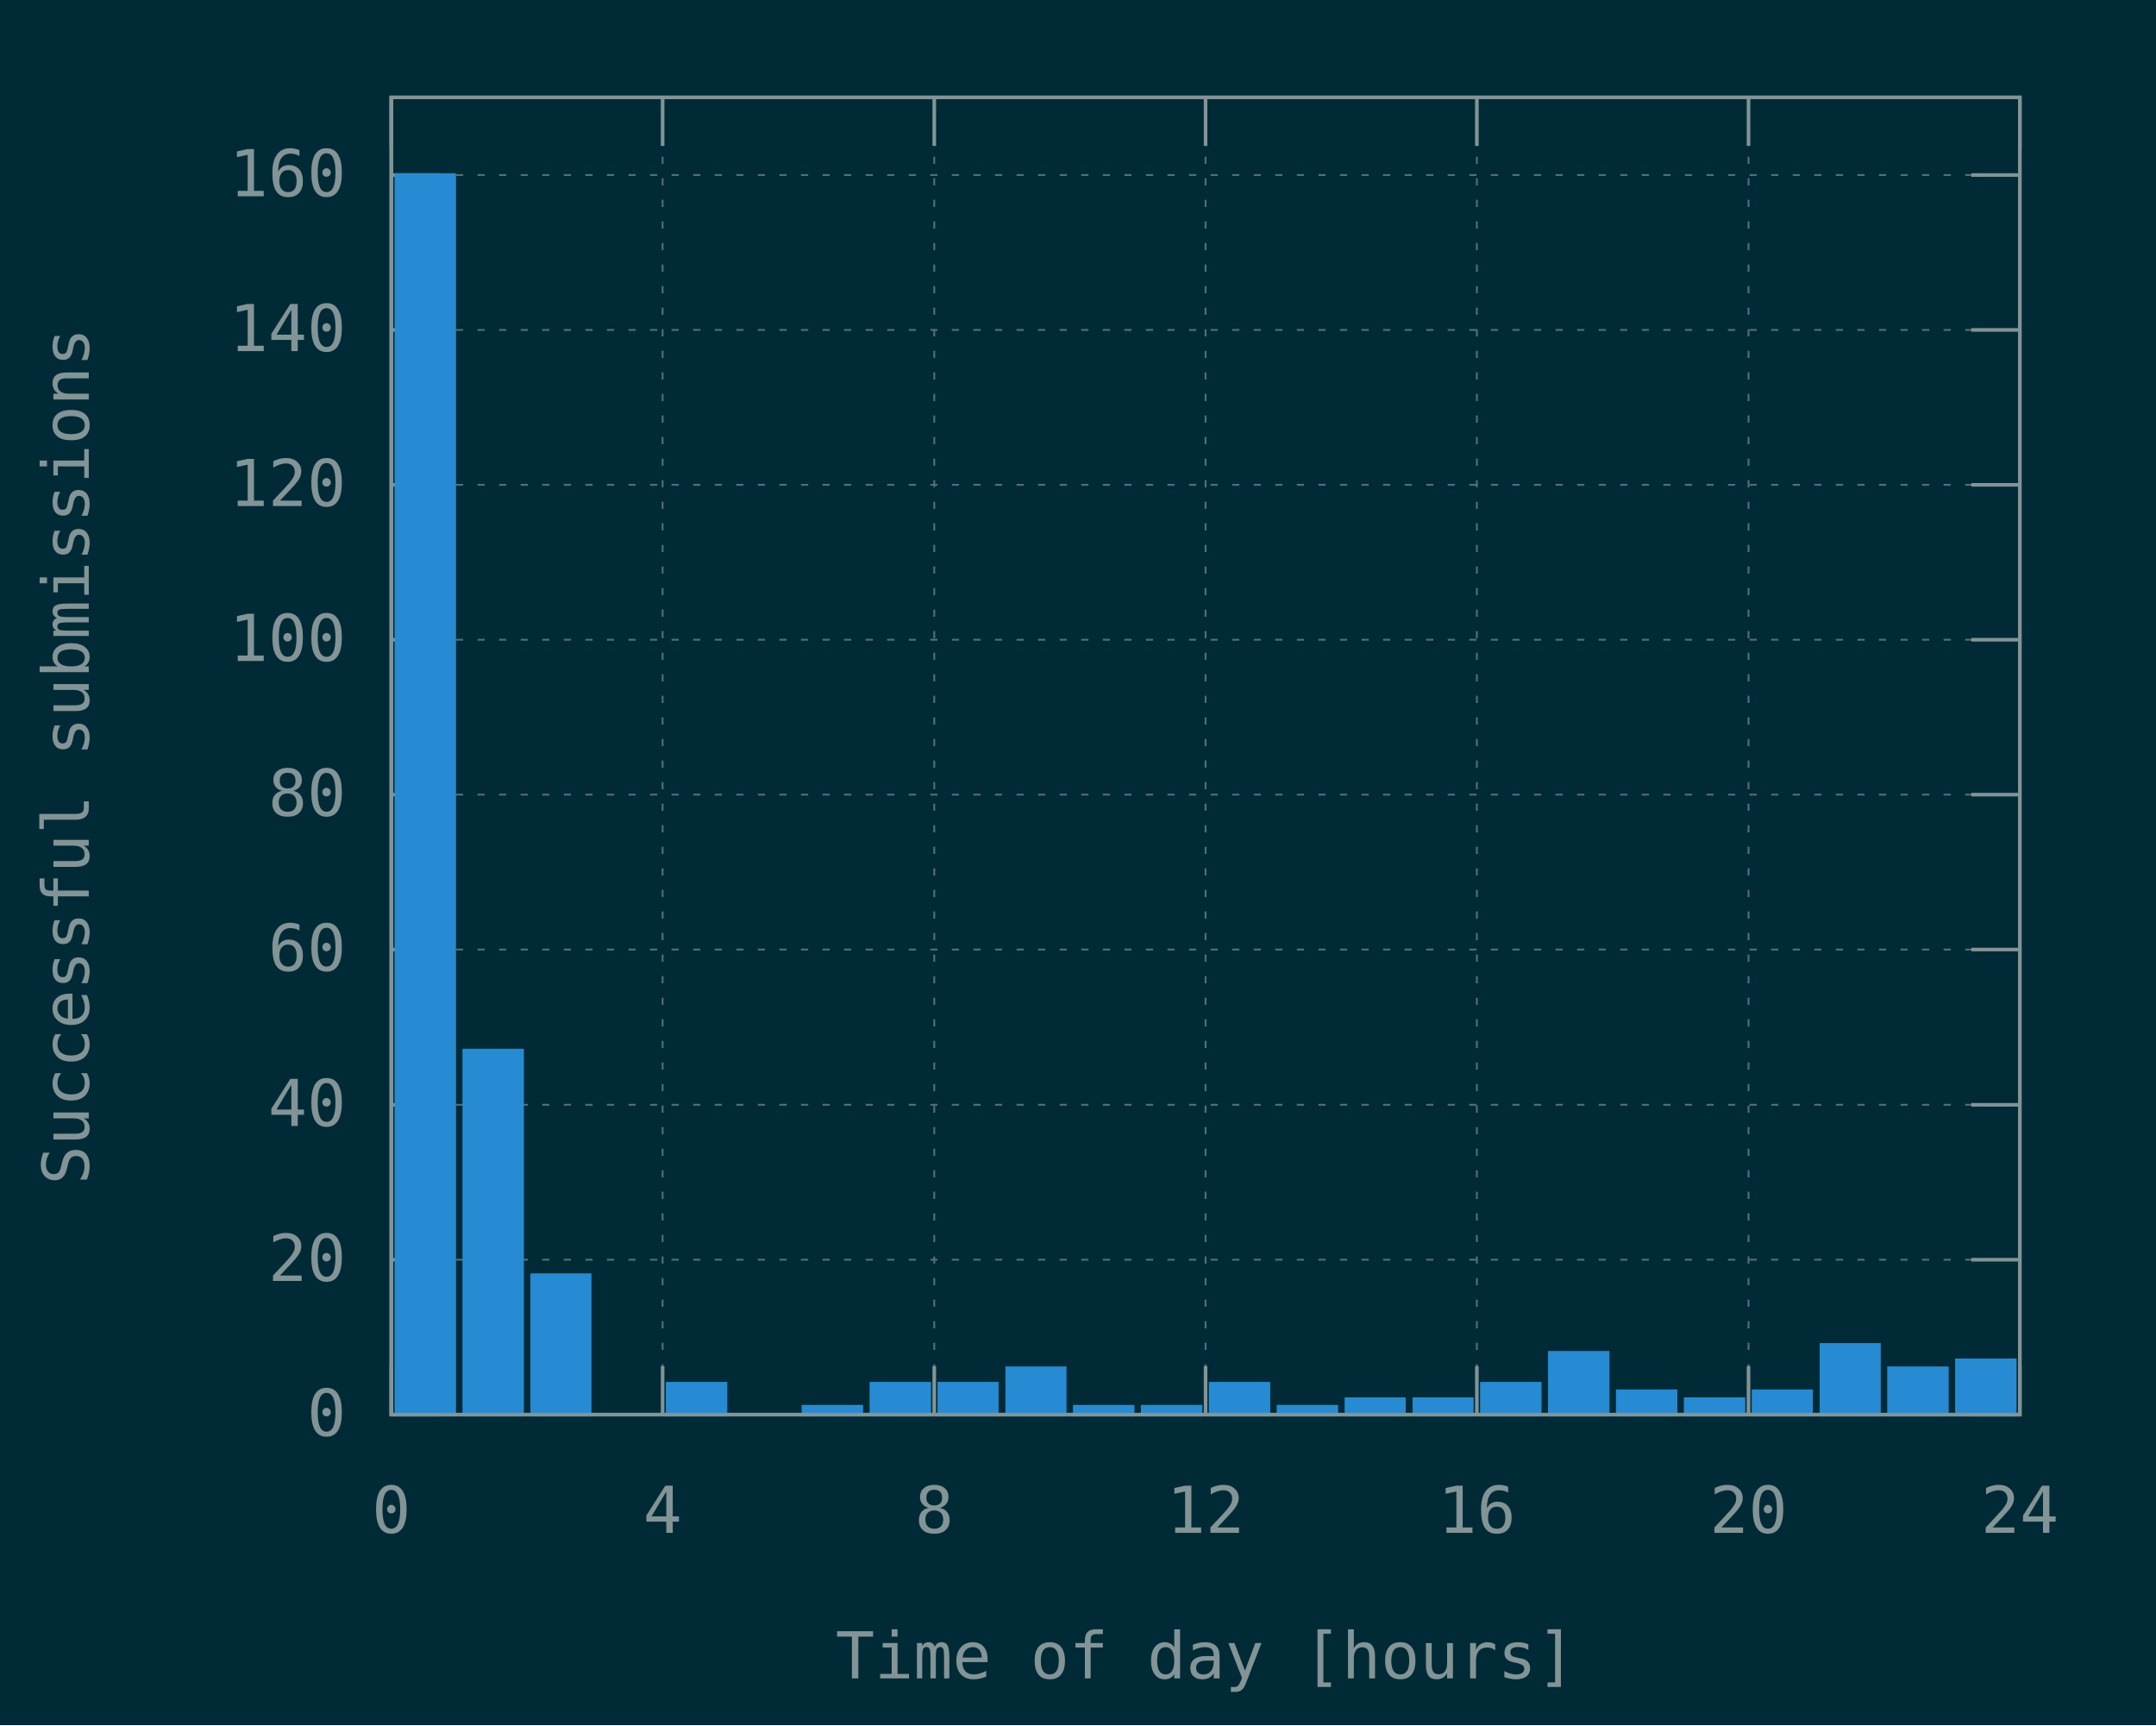
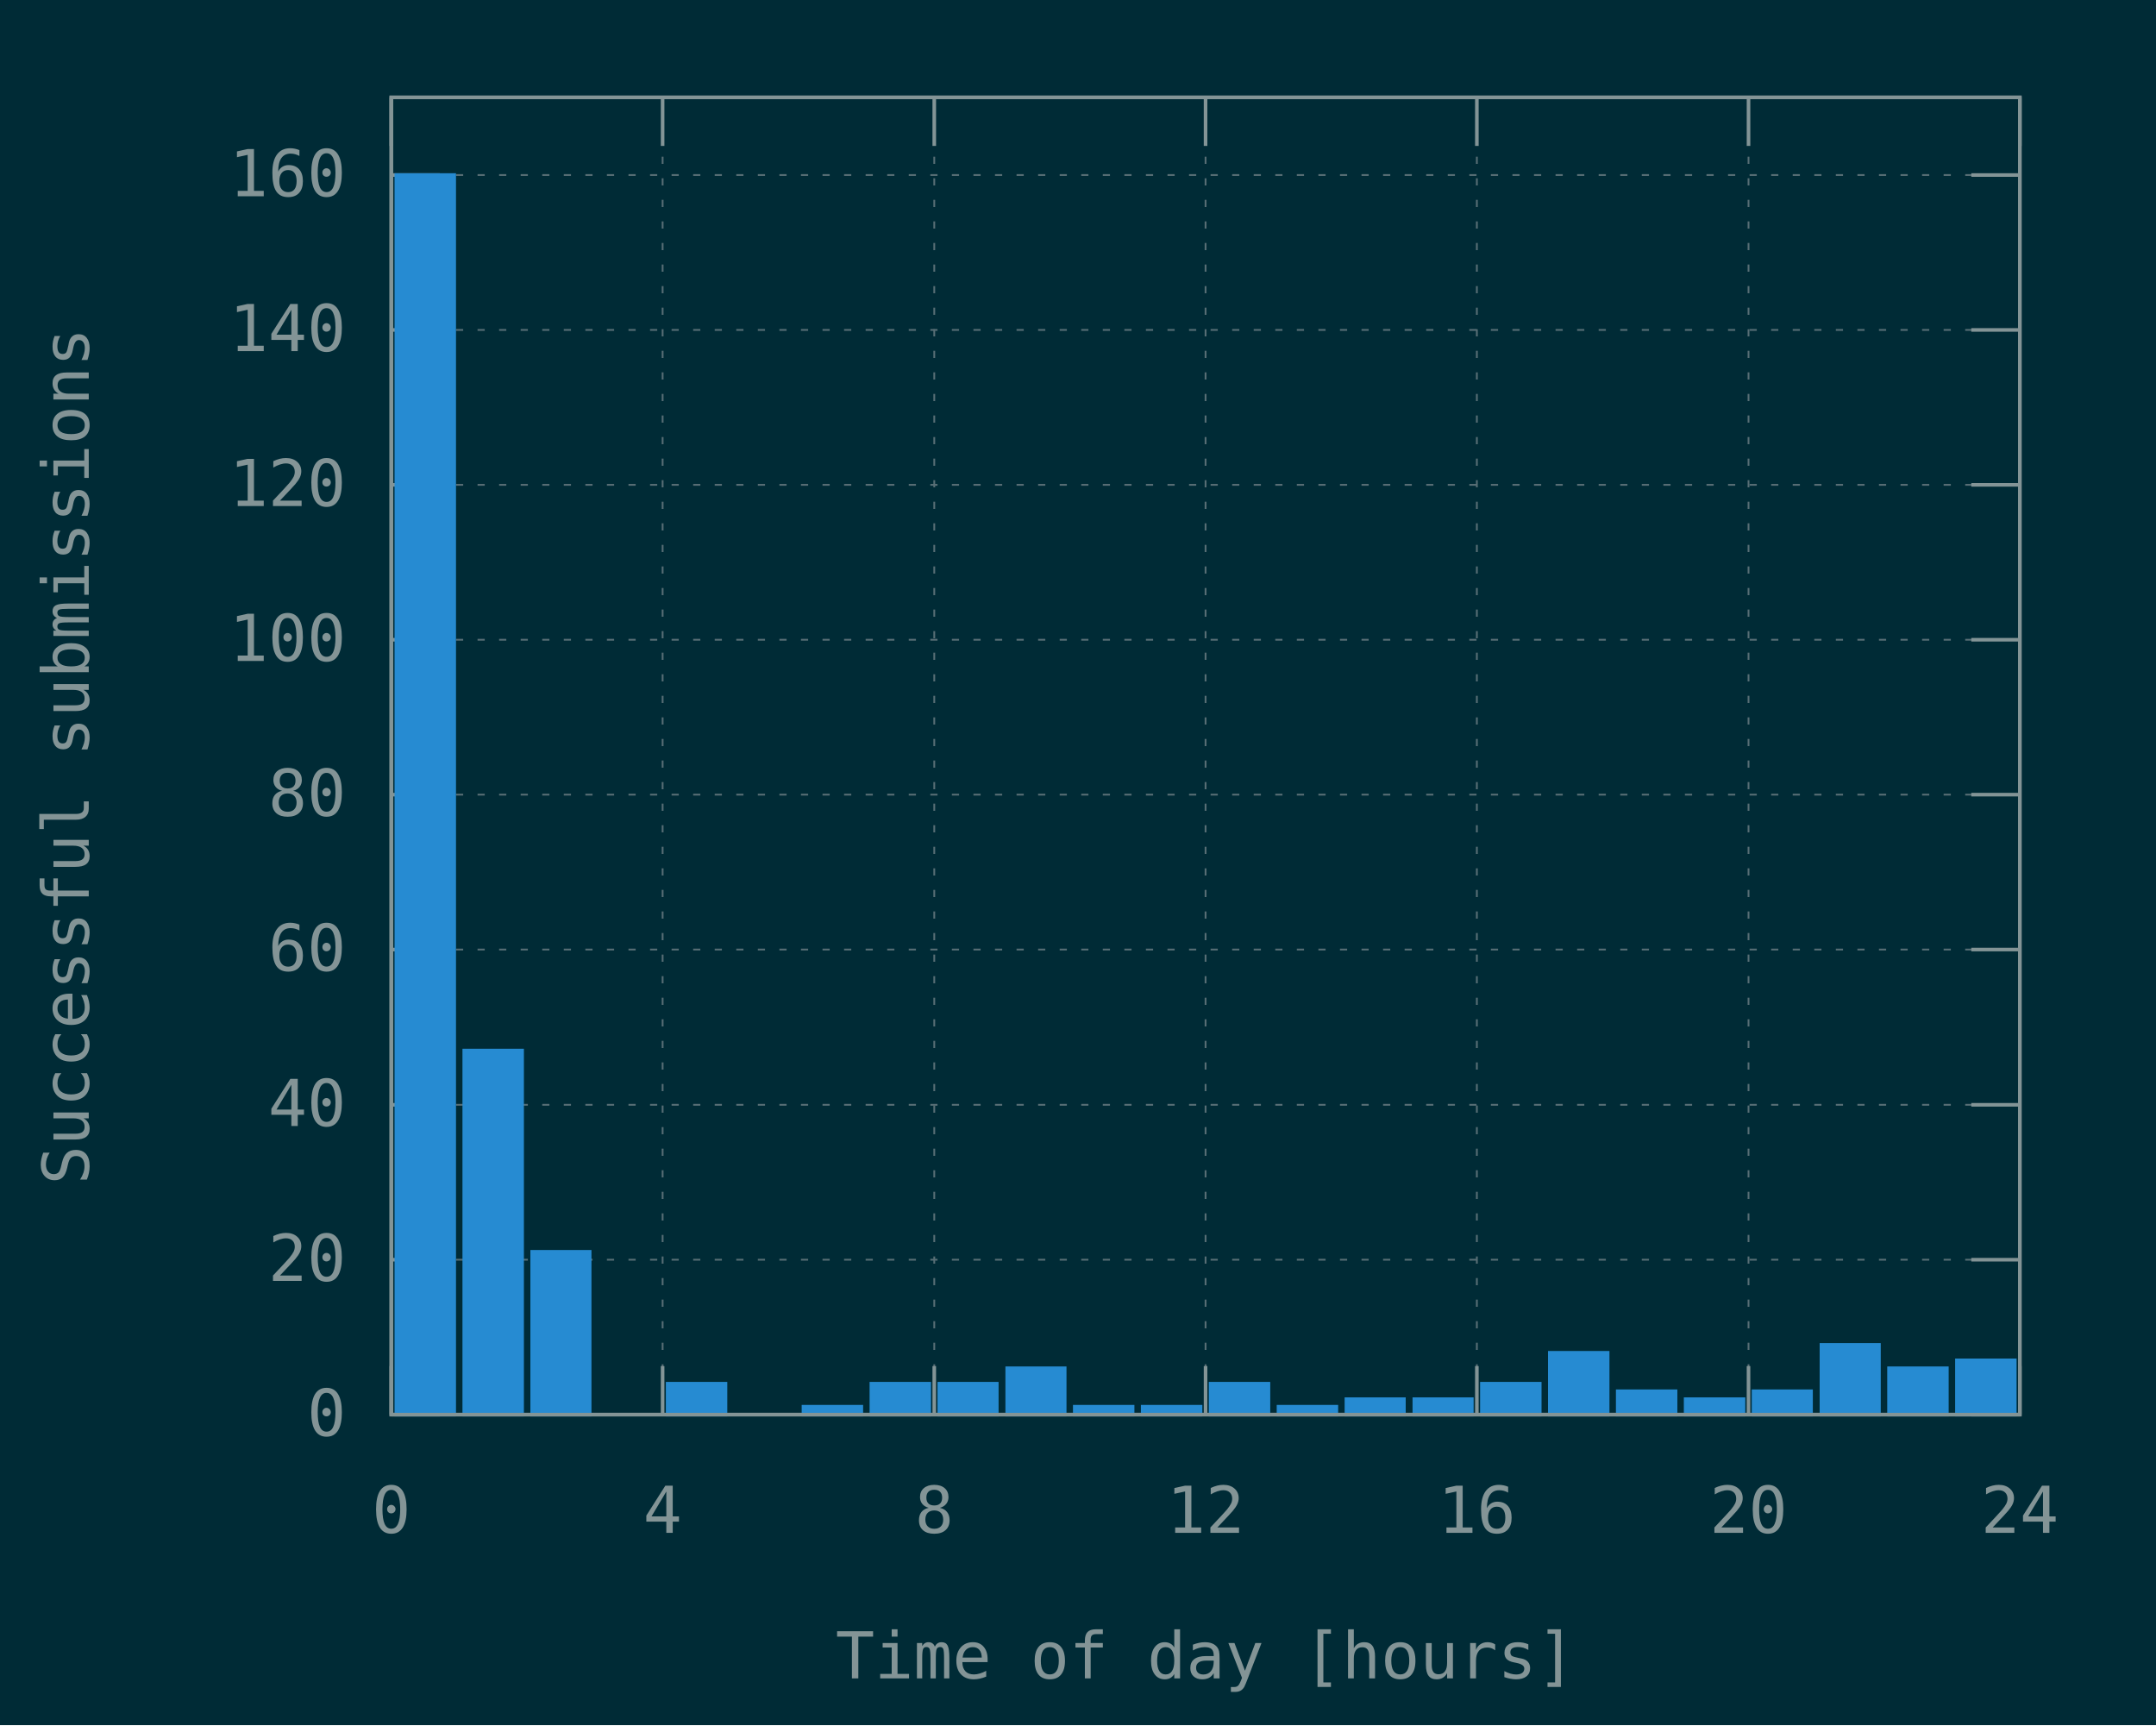
<svg xmlns="http://www.w3.org/2000/svg" xmlns:xlink="http://www.w3.org/1999/xlink" width="600" height="480" viewBox="0 0 600 480">
  <g id="gnuplot_canvas">
    <rect x="0" y="0" width="600" height="480" fill="#002b36" />
    <defs>
      <circle id="gpDot" r="0.5" stroke-width="0.5" />
      <path id="gpPt0" stroke-width="0.148" stroke="currentColor" d="M-1,0 h2 M0,-1 v2" />
      <path id="gpPt1" stroke-width="0.148" stroke="currentColor" d="M-1,-1 L1,1 M1,-1 L-1,1" />
      <path id="gpPt2" stroke-width="0.148" stroke="currentColor" d="M-1,0 L1,0 M0,-1 L0,1 M-1,-1 L1,1 M-1,1 L1,-1" />
      <rect id="gpPt3" stroke-width="0.148" stroke="currentColor" x="-1" y="-1" width="2" height="2" />
      <rect id="gpPt4" stroke-width="0.148" stroke="currentColor" fill="currentColor" x="-1" y="-1" width="2" height="2" />
      <circle id="gpPt5" stroke-width="0.148" stroke="currentColor" cx="0" cy="0" r="1" />
      <use xlink:href="#gpPt5" id="gpPt6" fill="currentColor" stroke="none" />
      <path id="gpPt7" stroke-width="0.148" stroke="currentColor" d="M0,-1.33 L-1.33,0.67 L1.33,0.67 z" />
      <use xlink:href="#gpPt7" id="gpPt8" fill="currentColor" stroke="none" />
      <use xlink:href="#gpPt7" id="gpPt9" stroke="currentColor" transform="rotate(180)" />
      <use xlink:href="#gpPt9" id="gpPt10" fill="currentColor" stroke="none" />
      <use xlink:href="#gpPt3" id="gpPt11" stroke="currentColor" transform="rotate(45)" />
      <use xlink:href="#gpPt11" id="gpPt12" fill="currentColor" stroke="none" />
      <path id="gpPt13" stroke-width="0.148" stroke="currentColor" d="M0,1.330 L1.265,0.411 L0.782,-1.067 L-0.782,-1.076 L-1.265,0.411 z" />
      <use xlink:href="#gpPt13" id="gpPt14" fill="currentColor" stroke="none" />
      <filter id="textbox" filterUnits="objectBoundingBox" x="0" y="0" height="1" width="1">
        <feFlood flood-color="#002B36" flood-opacity="1" result="bgnd" />
        <feComposite in="SourceGraphic" in2="bgnd" operator="atop" />
      </filter>
      <filter id="greybox" filterUnits="objectBoundingBox" x="0" y="0" height="1" width="1">
        <feFlood flood-color="lightgrey" flood-opacity="1" result="grey" />
        <feComposite in="SourceGraphic" in2="grey" operator="atop" />
      </filter>
    </defs>
    <g fill="none" color="#002B36" stroke="currentColor" stroke-width="1.00" stroke-linecap="butt" stroke-linejoin="miter">
</g>
    <g fill="none" color="black" stroke="currentColor" stroke-width="1.00" stroke-linecap="butt" stroke-linejoin="miter">
</g>
    <g fill="none" color="black" stroke="rgb(131, 148, 150)" stroke-width="0.50" stroke-linecap="butt" stroke-linejoin="miter">
</g>
    <g fill="none" color="gray" stroke="currentColor" stroke-width="0.50" stroke-linecap="butt" stroke-linejoin="miter">
      <path stroke="rgb( 88, 110, 117)" stroke-dasharray="2,4" class="gridline" d="M108.9,393.6 L562.1,393.6  " />
    </g>
    <g fill="none" color="gray" stroke="rgb( 88, 110, 117)" stroke-width="1.00" stroke-linecap="butt" stroke-linejoin="miter">
</g>
    <g fill="none" color="black" stroke="currentColor" stroke-width="1.00" stroke-linecap="butt" stroke-linejoin="miter">
      <path stroke="rgb(131, 148, 150)" d="M108.9,393.6 L122.4,393.6 M562.1,393.6 L548.6,393.6  " />
      <g transform="translate(96.3,399.5)" stroke="none" fill="rgb(131,148,150)" font-family="Inconsolata" font-size="18.00" text-anchor="end">
        <text>
          <tspan font-family="Inconsolata"> 0</tspan>
        </text>
      </g>
    </g>
    <g fill="none" color="black" stroke="currentColor" stroke-width="1.00" stroke-linecap="butt" stroke-linejoin="miter">
</g>
    <g fill="none" color="black" stroke="rgb(131, 148, 150)" stroke-width="0.50" stroke-linecap="butt" stroke-linejoin="miter">
</g>
    <g fill="none" color="gray" stroke="currentColor" stroke-width="0.50" stroke-linecap="butt" stroke-linejoin="miter">
      <path stroke="rgb( 88, 110, 117)" stroke-dasharray="2,4" class="gridline" d="M108.9,350.5 L562.1,350.5  " />
    </g>
    <g fill="none" color="gray" stroke="rgb( 88, 110, 117)" stroke-width="1.00" stroke-linecap="butt" stroke-linejoin="miter">
</g>
    <g fill="none" color="black" stroke="currentColor" stroke-width="1.00" stroke-linecap="butt" stroke-linejoin="miter">
      <path stroke="rgb(131, 148, 150)" d="M108.9,350.5 L122.4,350.5 M562.1,350.5 L548.6,350.5  " />
      <g transform="translate(96.3,356.4)" stroke="none" fill="rgb(131,148,150)" font-family="Inconsolata" font-size="18.00" text-anchor="end">
        <text>
          <tspan font-family="Inconsolata"> 20</tspan>
        </text>
      </g>
    </g>
    <g fill="none" color="black" stroke="currentColor" stroke-width="1.00" stroke-linecap="butt" stroke-linejoin="miter">
</g>
    <g fill="none" color="black" stroke="rgb(131, 148, 150)" stroke-width="0.50" stroke-linecap="butt" stroke-linejoin="miter">
</g>
    <g fill="none" color="gray" stroke="currentColor" stroke-width="0.50" stroke-linecap="butt" stroke-linejoin="miter">
      <path stroke="rgb( 88, 110, 117)" stroke-dasharray="2,4" class="gridline" d="M108.9,307.4 L562.1,307.4  " />
    </g>
    <g fill="none" color="gray" stroke="rgb( 88, 110, 117)" stroke-width="1.00" stroke-linecap="butt" stroke-linejoin="miter">
</g>
    <g fill="none" color="black" stroke="currentColor" stroke-width="1.00" stroke-linecap="butt" stroke-linejoin="miter">
      <path stroke="rgb(131, 148, 150)" d="M108.9,307.4 L122.4,307.4 M562.1,307.4 L548.6,307.4  " />
      <g transform="translate(96.3,313.3)" stroke="none" fill="rgb(131,148,150)" font-family="Inconsolata" font-size="18.00" text-anchor="end">
        <text>
          <tspan font-family="Inconsolata"> 40</tspan>
        </text>
      </g>
    </g>
    <g fill="none" color="black" stroke="currentColor" stroke-width="1.00" stroke-linecap="butt" stroke-linejoin="miter">
</g>
    <g fill="none" color="black" stroke="rgb(131, 148, 150)" stroke-width="0.50" stroke-linecap="butt" stroke-linejoin="miter">
</g>
    <g fill="none" color="gray" stroke="currentColor" stroke-width="0.50" stroke-linecap="butt" stroke-linejoin="miter">
      <path stroke="rgb( 88, 110, 117)" stroke-dasharray="2,4" class="gridline" d="M108.9,264.2 L562.1,264.2  " />
    </g>
    <g fill="none" color="gray" stroke="rgb( 88, 110, 117)" stroke-width="1.00" stroke-linecap="butt" stroke-linejoin="miter">
</g>
    <g fill="none" color="black" stroke="currentColor" stroke-width="1.00" stroke-linecap="butt" stroke-linejoin="miter">
      <path stroke="rgb(131, 148, 150)" d="M108.9,264.2 L122.4,264.2 M562.1,264.2 L548.6,264.2  " />
      <g transform="translate(96.3,270.1)" stroke="none" fill="rgb(131,148,150)" font-family="Inconsolata" font-size="18.00" text-anchor="end">
        <text>
          <tspan font-family="Inconsolata"> 60</tspan>
        </text>
      </g>
    </g>
    <g fill="none" color="black" stroke="currentColor" stroke-width="1.00" stroke-linecap="butt" stroke-linejoin="miter">
</g>
    <g fill="none" color="black" stroke="rgb(131, 148, 150)" stroke-width="0.50" stroke-linecap="butt" stroke-linejoin="miter">
</g>
    <g fill="none" color="gray" stroke="currentColor" stroke-width="0.50" stroke-linecap="butt" stroke-linejoin="miter">
      <path stroke="rgb( 88, 110, 117)" stroke-dasharray="2,4" class="gridline" d="M108.9,221.1 L562.1,221.1  " />
    </g>
    <g fill="none" color="gray" stroke="rgb( 88, 110, 117)" stroke-width="1.00" stroke-linecap="butt" stroke-linejoin="miter">
</g>
    <g fill="none" color="black" stroke="currentColor" stroke-width="1.00" stroke-linecap="butt" stroke-linejoin="miter">
      <path stroke="rgb(131, 148, 150)" d="M108.9,221.1 L122.4,221.1 M562.1,221.1 L548.6,221.1  " />
      <g transform="translate(96.3,227.0)" stroke="none" fill="rgb(131,148,150)" font-family="Inconsolata" font-size="18.00" text-anchor="end">
        <text>
          <tspan font-family="Inconsolata"> 80</tspan>
        </text>
      </g>
    </g>
    <g fill="none" color="black" stroke="currentColor" stroke-width="1.00" stroke-linecap="butt" stroke-linejoin="miter">
</g>
    <g fill="none" color="black" stroke="rgb(131, 148, 150)" stroke-width="0.50" stroke-linecap="butt" stroke-linejoin="miter">
</g>
    <g fill="none" color="gray" stroke="currentColor" stroke-width="0.50" stroke-linecap="butt" stroke-linejoin="miter">
      <path stroke="rgb( 88, 110, 117)" stroke-dasharray="2,4" class="gridline" d="M108.9,178.0 L562.1,178.0  " />
    </g>
    <g fill="none" color="gray" stroke="rgb( 88, 110, 117)" stroke-width="1.00" stroke-linecap="butt" stroke-linejoin="miter">
</g>
    <g fill="none" color="black" stroke="currentColor" stroke-width="1.00" stroke-linecap="butt" stroke-linejoin="miter">
      <path stroke="rgb(131, 148, 150)" d="M108.9,178.0 L122.4,178.0 M562.1,178.0 L548.6,178.0  " />
      <g transform="translate(96.3,183.9)" stroke="none" fill="rgb(131,148,150)" font-family="Inconsolata" font-size="18.00" text-anchor="end">
        <text>
          <tspan font-family="Inconsolata"> 100</tspan>
        </text>
      </g>
    </g>
    <g fill="none" color="black" stroke="currentColor" stroke-width="1.00" stroke-linecap="butt" stroke-linejoin="miter">
</g>
    <g fill="none" color="black" stroke="rgb(131, 148, 150)" stroke-width="0.50" stroke-linecap="butt" stroke-linejoin="miter">
</g>
    <g fill="none" color="gray" stroke="currentColor" stroke-width="0.50" stroke-linecap="butt" stroke-linejoin="miter">
      <path stroke="rgb( 88, 110, 117)" stroke-dasharray="2,4" class="gridline" d="M108.9,134.9 L562.1,134.9  " />
    </g>
    <g fill="none" color="gray" stroke="rgb( 88, 110, 117)" stroke-width="1.00" stroke-linecap="butt" stroke-linejoin="miter">
</g>
    <g fill="none" color="black" stroke="currentColor" stroke-width="1.00" stroke-linecap="butt" stroke-linejoin="miter">
      <path stroke="rgb(131, 148, 150)" d="M108.9,134.9 L122.4,134.9 M562.1,134.9 L548.6,134.9  " />
      <g transform="translate(96.3,140.8)" stroke="none" fill="rgb(131,148,150)" font-family="Inconsolata" font-size="18.00" text-anchor="end">
        <text>
          <tspan font-family="Inconsolata"> 120</tspan>
        </text>
      </g>
    </g>
    <g fill="none" color="black" stroke="currentColor" stroke-width="1.00" stroke-linecap="butt" stroke-linejoin="miter">
</g>
    <g fill="none" color="black" stroke="rgb(131, 148, 150)" stroke-width="0.50" stroke-linecap="butt" stroke-linejoin="miter">
</g>
    <g fill="none" color="gray" stroke="currentColor" stroke-width="0.50" stroke-linecap="butt" stroke-linejoin="miter">
      <path stroke="rgb( 88, 110, 117)" stroke-dasharray="2,4" class="gridline" d="M108.9,91.8 L562.1,91.8  " />
    </g>
    <g fill="none" color="gray" stroke="rgb( 88, 110, 117)" stroke-width="1.00" stroke-linecap="butt" stroke-linejoin="miter">
</g>
    <g fill="none" color="black" stroke="currentColor" stroke-width="1.00" stroke-linecap="butt" stroke-linejoin="miter">
      <path stroke="rgb(131, 148, 150)" d="M108.9,91.8 L122.4,91.8 M562.1,91.8 L548.6,91.8  " />
      <g transform="translate(96.3,97.7)" stroke="none" fill="rgb(131,148,150)" font-family="Inconsolata" font-size="18.00" text-anchor="end">
        <text>
          <tspan font-family="Inconsolata"> 140</tspan>
        </text>
      </g>
    </g>
    <g fill="none" color="black" stroke="currentColor" stroke-width="1.00" stroke-linecap="butt" stroke-linejoin="miter">
</g>
    <g fill="none" color="black" stroke="rgb(131, 148, 150)" stroke-width="0.50" stroke-linecap="butt" stroke-linejoin="miter">
</g>
    <g fill="none" color="gray" stroke="currentColor" stroke-width="0.50" stroke-linecap="butt" stroke-linejoin="miter">
      <path stroke="rgb( 88, 110, 117)" stroke-dasharray="2,4" class="gridline" d="M108.9,48.7 L562.1,48.7  " />
    </g>
    <g fill="none" color="gray" stroke="rgb( 88, 110, 117)" stroke-width="1.00" stroke-linecap="butt" stroke-linejoin="miter">
</g>
    <g fill="none" color="black" stroke="currentColor" stroke-width="1.00" stroke-linecap="butt" stroke-linejoin="miter">
      <path stroke="rgb(131, 148, 150)" d="M108.9,48.7 L122.4,48.7 M562.1,48.7 L548.6,48.7  " />
      <g transform="translate(96.3,54.6)" stroke="none" fill="rgb(131,148,150)" font-family="Inconsolata" font-size="18.00" text-anchor="end">
        <text>
          <tspan font-family="Inconsolata"> 160</tspan>
        </text>
      </g>
    </g>
    <g fill="none" color="black" stroke="currentColor" stroke-width="1.00" stroke-linecap="butt" stroke-linejoin="miter">
</g>
    <g fill="none" color="black" stroke="rgb(131, 148, 150)" stroke-width="0.50" stroke-linecap="butt" stroke-linejoin="miter">
</g>
    <g fill="none" color="gray" stroke="currentColor" stroke-width="0.50" stroke-linecap="butt" stroke-linejoin="miter">
      <path stroke="rgb( 88, 110, 117)" stroke-dasharray="2,4" class="gridline" d="M108.9,393.6 L108.9,27.1  " />
    </g>
    <g fill="none" color="gray" stroke="rgb( 88, 110, 117)" stroke-width="1.00" stroke-linecap="butt" stroke-linejoin="miter">
</g>
    <g fill="none" color="black" stroke="currentColor" stroke-width="1.00" stroke-linecap="butt" stroke-linejoin="miter">
      <path stroke="rgb(131, 148, 150)" d="M108.9,393.6 L108.9,380.1 M108.9,27.1 L108.9,40.6  " />
      <g transform="translate(108.9,426.5)" stroke="none" fill="rgb(131,148,150)" font-family="Inconsolata" font-size="18.00" text-anchor="middle">
        <text>
          <tspan font-family="Inconsolata"> 0</tspan>
        </text>
      </g>
    </g>
    <g fill="none" color="black" stroke="currentColor" stroke-width="1.00" stroke-linecap="butt" stroke-linejoin="miter">
</g>
    <g fill="none" color="black" stroke="rgb(131, 148, 150)" stroke-width="0.50" stroke-linecap="butt" stroke-linejoin="miter">
</g>
    <g fill="none" color="gray" stroke="currentColor" stroke-width="0.50" stroke-linecap="butt" stroke-linejoin="miter">
      <path stroke="rgb( 88, 110, 117)" stroke-dasharray="2,4" class="gridline" d="M184.4,393.6 L184.4,27.1  " />
    </g>
    <g fill="none" color="gray" stroke="rgb( 88, 110, 117)" stroke-width="1.00" stroke-linecap="butt" stroke-linejoin="miter">
</g>
    <g fill="none" color="black" stroke="currentColor" stroke-width="1.00" stroke-linecap="butt" stroke-linejoin="miter">
      <path stroke="rgb(131, 148, 150)" d="M184.4,393.6 L184.4,380.1 M184.4,27.1 L184.4,40.6  " />
      <g transform="translate(184.4,426.5)" stroke="none" fill="rgb(131,148,150)" font-family="Inconsolata" font-size="18.00" text-anchor="middle">
        <text>
          <tspan font-family="Inconsolata"> 4</tspan>
        </text>
      </g>
    </g>
    <g fill="none" color="black" stroke="currentColor" stroke-width="1.00" stroke-linecap="butt" stroke-linejoin="miter">
</g>
    <g fill="none" color="black" stroke="rgb(131, 148, 150)" stroke-width="0.50" stroke-linecap="butt" stroke-linejoin="miter">
</g>
    <g fill="none" color="gray" stroke="currentColor" stroke-width="0.50" stroke-linecap="butt" stroke-linejoin="miter">
      <path stroke="rgb( 88, 110, 117)" stroke-dasharray="2,4" class="gridline" d="M260.0,393.6 L260.0,27.1  " />
    </g>
    <g fill="none" color="gray" stroke="rgb( 88, 110, 117)" stroke-width="1.00" stroke-linecap="butt" stroke-linejoin="miter">
</g>
    <g fill="none" color="black" stroke="currentColor" stroke-width="1.00" stroke-linecap="butt" stroke-linejoin="miter">
      <path stroke="rgb(131, 148, 150)" d="M260.0,393.6 L260.0,380.1 M260.0,27.1 L260.0,40.6  " />
      <g transform="translate(260.0,426.5)" stroke="none" fill="rgb(131,148,150)" font-family="Inconsolata" font-size="18.00" text-anchor="middle">
        <text>
          <tspan font-family="Inconsolata"> 8</tspan>
        </text>
      </g>
    </g>
    <g fill="none" color="black" stroke="currentColor" stroke-width="1.00" stroke-linecap="butt" stroke-linejoin="miter">
</g>
    <g fill="none" color="black" stroke="rgb(131, 148, 150)" stroke-width="0.50" stroke-linecap="butt" stroke-linejoin="miter">
</g>
    <g fill="none" color="gray" stroke="currentColor" stroke-width="0.50" stroke-linecap="butt" stroke-linejoin="miter">
      <path stroke="rgb( 88, 110, 117)" stroke-dasharray="2,4" class="gridline" d="M335.5,393.6 L335.5,27.1  " />
    </g>
    <g fill="none" color="gray" stroke="rgb( 88, 110, 117)" stroke-width="1.00" stroke-linecap="butt" stroke-linejoin="miter">
</g>
    <g fill="none" color="black" stroke="currentColor" stroke-width="1.00" stroke-linecap="butt" stroke-linejoin="miter">
      <path stroke="rgb(131, 148, 150)" d="M335.5,393.6 L335.5,380.1 M335.5,27.1 L335.5,40.6  " />
      <g transform="translate(335.5,426.5)" stroke="none" fill="rgb(131,148,150)" font-family="Inconsolata" font-size="18.00" text-anchor="middle">
        <text>
          <tspan font-family="Inconsolata"> 12</tspan>
        </text>
      </g>
    </g>
    <g fill="none" color="black" stroke="currentColor" stroke-width="1.00" stroke-linecap="butt" stroke-linejoin="miter">
</g>
    <g fill="none" color="black" stroke="rgb(131, 148, 150)" stroke-width="0.50" stroke-linecap="butt" stroke-linejoin="miter">
</g>
    <g fill="none" color="gray" stroke="currentColor" stroke-width="0.50" stroke-linecap="butt" stroke-linejoin="miter">
      <path stroke="rgb( 88, 110, 117)" stroke-dasharray="2,4" class="gridline" d="M411.0,393.6 L411.0,27.1  " />
    </g>
    <g fill="none" color="gray" stroke="rgb( 88, 110, 117)" stroke-width="1.00" stroke-linecap="butt" stroke-linejoin="miter">
</g>
    <g fill="none" color="black" stroke="currentColor" stroke-width="1.00" stroke-linecap="butt" stroke-linejoin="miter">
      <path stroke="rgb(131, 148, 150)" d="M411.0,393.6 L411.0,380.1 M411.0,27.1 L411.0,40.6  " />
      <g transform="translate(411.0,426.5)" stroke="none" fill="rgb(131,148,150)" font-family="Inconsolata" font-size="18.00" text-anchor="middle">
        <text>
          <tspan font-family="Inconsolata"> 16</tspan>
        </text>
      </g>
    </g>
    <g fill="none" color="black" stroke="currentColor" stroke-width="1.00" stroke-linecap="butt" stroke-linejoin="miter">
</g>
    <g fill="none" color="black" stroke="rgb(131, 148, 150)" stroke-width="0.50" stroke-linecap="butt" stroke-linejoin="miter">
</g>
    <g fill="none" color="gray" stroke="currentColor" stroke-width="0.50" stroke-linecap="butt" stroke-linejoin="miter">
      <path stroke="rgb( 88, 110, 117)" stroke-dasharray="2,4" class="gridline" d="M486.6,393.6 L486.6,40.6 L486.6,27.1  " />
    </g>
    <g fill="none" color="gray" stroke="rgb( 88, 110, 117)" stroke-width="1.00" stroke-linecap="butt" stroke-linejoin="miter">
</g>
    <g fill="none" color="black" stroke="currentColor" stroke-width="1.00" stroke-linecap="butt" stroke-linejoin="miter">
      <path stroke="rgb(131, 148, 150)" d="M486.6,393.6 L486.6,380.1 M486.6,27.1 L486.6,40.6  " />
      <g transform="translate(486.6,426.5)" stroke="none" fill="rgb(131,148,150)" font-family="Inconsolata" font-size="18.00" text-anchor="middle">
        <text>
          <tspan font-family="Inconsolata"> 20</tspan>
        </text>
      </g>
    </g>
    <g fill="none" color="black" stroke="currentColor" stroke-width="1.00" stroke-linecap="butt" stroke-linejoin="miter">
</g>
    <g fill="none" color="black" stroke="rgb(131, 148, 150)" stroke-width="0.50" stroke-linecap="butt" stroke-linejoin="miter">
</g>
    <g fill="none" color="gray" stroke="currentColor" stroke-width="0.50" stroke-linecap="butt" stroke-linejoin="miter">
      <path stroke="rgb( 88, 110, 117)" stroke-dasharray="2,4" class="gridline" d="M562.1,393.6 L562.1,27.1  " />
    </g>
    <g fill="none" color="gray" stroke="rgb( 88, 110, 117)" stroke-width="1.00" stroke-linecap="butt" stroke-linejoin="miter">
</g>
    <g fill="none" color="black" stroke="currentColor" stroke-width="1.00" stroke-linecap="butt" stroke-linejoin="miter">
      <path stroke="rgb(131, 148, 150)" d="M562.1,393.6 L562.1,380.1 M562.1,27.1 L562.1,40.6  " />
      <g transform="translate(562.1,426.5)" stroke="none" fill="rgb(131,148,150)" font-family="Inconsolata" font-size="18.00" text-anchor="middle">
        <text>
          <tspan font-family="Inconsolata"> 24</tspan>
        </text>
      </g>
    </g>
    <g fill="none" color="black" stroke="currentColor" stroke-width="1.00" stroke-linecap="butt" stroke-linejoin="miter">
</g>
    <g fill="none" color="black" stroke="currentColor" stroke-width="1.00" stroke-linecap="butt" stroke-linejoin="miter">
      <path stroke="rgb(131, 148, 150)" d="M108.9,27.1 L108.9,393.6 L562.1,393.6 L562.1,27.1 L108.9,27.1 Z  " />
    </g>
    <g fill="none" color="black" stroke="currentColor" stroke-width="1.00" stroke-linecap="butt" stroke-linejoin="miter">
      <g transform="translate(24.7,210.4) rotate(270)" stroke="none" fill="rgb(131,148,150)" font-family="Inconsolata" font-size="18.00" text-anchor="middle">
        <text>
          <tspan font-family="Inconsolata">Successful submissions</tspan>
        </text>
      </g>
    </g>
    <g fill="none" color="black" stroke="currentColor" stroke-width="1.00" stroke-linecap="butt" stroke-linejoin="miter">
      <g transform="translate(335.5,467.0)" stroke="none" fill="rgb(131,148,150)" font-family="Inconsolata" font-size="18.00" text-anchor="middle">
        <text>
          <tspan font-family="Inconsolata">Time of day [hours]</tspan>
        </text>
      </g>
    </g>
    <g fill="none" color="black" stroke="currentColor" stroke-width="1.00" stroke-linecap="butt" stroke-linejoin="miter">
</g>
    <g id="gnuplot_plot_1">
      <g fill="none" color="black" stroke="currentColor" stroke-width="1.00" stroke-linecap="butt" stroke-linejoin="miter">
        <g stroke="none" shape-rendering="crispEdges">
          <polygon fill="rgb( 38, 139, 210)" points="110.3,393.6 126.5,393.6 126.5,48.6 110.3,48.6 " />
        </g>
        <path stroke="rgb( 38, 139, 210)" d="M110.3,393.6 L110.3,48.7 L126.4,48.7 L126.4,393.6 L110.3,393.6 Z  " />
        <g stroke="none" shape-rendering="crispEdges">
          <polygon fill="rgb( 38, 139, 210)" points="129.2,393.6 145.4,393.6 145.4,292.2 129.2,292.2 " />
        </g>
        <path stroke="rgb( 38, 139, 210)" d="M129.2,393.6 L129.2,292.3 L145.3,292.3 L145.3,393.6 L129.2,393.6 Z  " />
        <g stroke="none" shape-rendering="crispEdges">
-           <polygon fill="rgb( 38, 139, 210)" points="148.1,393.6 164.2,393.6 164.2,354.7 148.1,354.7 " />
-         </g>
-         <path stroke="rgb( 38, 139, 210)" d="M148.1,393.6 L148.1,354.8 L164.1,354.8 L164.1,393.6 L148.1,393.6 Z  " />
+           <polygon fill="rgb( 38, 139, 210)" points="148.1,393.6 164.2,393.6 164.2,348.2 148.1,348.2 " />
+         </g>
+         <path stroke="rgb( 38, 139, 210)" d="M148.1,393.6 L148.1,348.3 L164.1,348.3 L164.1,393.6 L148.1,393.6 Z  " />
        <g stroke="none" shape-rendering="crispEdges">
          <polygon fill="rgb( 38, 139, 210)" points="185.8,393.6 202.0,393.6 202.0,384.9 185.8,384.9 " />
        </g>
        <path stroke="rgb( 38, 139, 210)" d="M185.8,393.6 L185.8,385.0 L201.9,385.0 L201.9,393.6 L185.8,393.6 Z  " />
        <g stroke="none" shape-rendering="crispEdges">
          <polygon fill="rgb( 38, 139, 210)" points="223.6,393.6 239.8,393.6 239.8,391.3 223.6,391.3 " />
        </g>
        <path stroke="rgb( 38, 139, 210)" d="M223.6,393.6 L223.6,391.4 L239.7,391.4 L239.7,393.6 L223.6,393.6 Z  " />
        <g stroke="none" shape-rendering="crispEdges">
          <polygon fill="rgb( 38, 139, 210)" points="242.5,393.6 258.7,393.6 258.7,384.9 242.5,384.9 " />
        </g>
        <path stroke="rgb( 38, 139, 210)" d="M242.5,393.6 L242.5,385.0 L258.6,385.0 L258.6,393.6 L242.5,393.6 Z  " />
        <g stroke="none" shape-rendering="crispEdges">
          <polygon fill="rgb( 38, 139, 210)" points="261.4,393.6 277.5,393.6 277.5,384.9 261.4,384.9 " />
        </g>
        <path stroke="rgb( 38, 139, 210)" d="M261.4,393.6 L261.4,385.0 L277.4,385.0 L277.4,393.6 L261.4,393.6 Z  " />
        <g stroke="none" shape-rendering="crispEdges">
          <polygon fill="rgb( 38, 139, 210)" points="280.3,393.6 296.4,393.6 296.4,380.6 280.3,380.6 " />
        </g>
        <path stroke="rgb( 38, 139, 210)" d="M280.3,393.6 L280.3,380.7 L296.3,380.7 L296.3,393.6 L280.3,393.6 Z  " />
        <g stroke="none" shape-rendering="crispEdges">
          <polygon fill="rgb( 38, 139, 210)" points="299.1,393.6 315.3,393.6 315.3,391.3 299.1,391.3 " />
        </g>
        <path stroke="rgb( 38, 139, 210)" d="M299.1,393.6 L299.1,391.4 L315.2,391.4 L315.2,393.6 L299.1,393.6 Z  " />
        <g stroke="none" shape-rendering="crispEdges">
          <polygon fill="rgb( 38, 139, 210)" points="318.0,393.6 334.2,393.6 334.2,391.3 318.0,391.3 " />
        </g>
        <path stroke="rgb( 38, 139, 210)" d="M318.0,393.6 L318.0,391.4 L334.1,391.4 L334.1,393.6 L318.0,393.6 Z  " />
        <g stroke="none" shape-rendering="crispEdges">
          <polygon fill="rgb( 38, 139, 210)" points="336.9,393.6 353.1,393.6 353.1,384.9 336.9,384.9 " />
        </g>
        <path stroke="rgb( 38, 139, 210)" d="M336.9,393.6 L336.9,385.0 L353.0,385.0 L353.0,393.6 L336.9,393.6 Z  " />
        <g stroke="none" shape-rendering="crispEdges">
          <polygon fill="rgb( 38, 139, 210)" points="355.8,393.6 372.0,393.6 372.0,391.3 355.8,391.3 " />
        </g>
        <path stroke="rgb( 38, 139, 210)" d="M355.8,393.6 L355.8,391.4 L371.9,391.4 L371.9,393.6 L355.8,393.6 Z  " />
        <g stroke="none" shape-rendering="crispEdges">
          <polygon fill="rgb( 38, 139, 210)" points="374.7,393.6 390.8,393.6 390.8,389.2 374.7,389.2 " />
        </g>
        <path stroke="rgb( 38, 139, 210)" d="M374.7,393.6 L374.7,389.3 L390.7,389.3 L390.7,393.6 L374.7,393.6 Z  " />
        <g stroke="none" shape-rendering="crispEdges">
          <polygon fill="rgb( 38, 139, 210)" points="393.6,393.6 409.7,393.6 409.7,389.2 393.6,389.2 " />
        </g>
        <path stroke="rgb( 38, 139, 210)" d="M393.6,393.6 L393.6,389.3 L409.6,389.3 L409.6,393.6 L393.6,393.6 Z  " />
        <g stroke="none" shape-rendering="crispEdges">
          <polygon fill="rgb( 38, 139, 210)" points="412.4,393.6 428.6,393.6 428.6,384.9 412.4,384.9 " />
        </g>
        <path stroke="rgb( 38, 139, 210)" d="M412.4,393.6 L412.4,385.0 L428.5,385.0 L428.5,393.6 L412.4,393.6 Z  " />
        <g stroke="none" shape-rendering="crispEdges">
          <polygon fill="rgb( 38, 139, 210)" points="431.3,393.6 447.5,393.6 447.5,376.3 431.3,376.3 " />
        </g>
        <path stroke="rgb( 38, 139, 210)" d="M431.3,393.6 L431.3,376.4 L447.4,376.4 L447.4,393.6 L431.3,393.6 Z  " />
        <g stroke="none" shape-rendering="crispEdges">
          <polygon fill="rgb( 38, 139, 210)" points="450.2,393.6 466.4,393.6 466.4,387.0 450.2,387.0 " />
        </g>
        <path stroke="rgb( 38, 139, 210)" d="M450.2,393.6 L450.2,387.1 L466.3,387.1 L466.3,393.6 L450.2,393.6 Z  " />
        <g stroke="none" shape-rendering="crispEdges">
          <polygon fill="rgb( 38, 139, 210)" points="469.1,393.6 485.3,393.6 485.3,389.2 469.1,389.2 " />
        </g>
        <path stroke="rgb( 38, 139, 210)" d="M469.1,393.6 L469.1,389.3 L485.2,389.3 L485.2,393.6 L469.1,393.6 Z  " />
        <g stroke="none" shape-rendering="crispEdges">
          <polygon fill="rgb( 38, 139, 210)" points="488.0,393.6 504.1,393.6 504.1,387.0 488.0,387.0 " />
        </g>
        <path stroke="rgb( 38, 139, 210)" d="M488.0,393.6 L488.0,387.1 L504.0,387.1 L504.0,393.6 L488.0,393.6 Z  " />
        <g stroke="none" shape-rendering="crispEdges">
          <polygon fill="rgb( 38, 139, 210)" points="506.9,393.6 523.0,393.6 523.0,374.1 506.9,374.1 " />
        </g>
        <path stroke="rgb( 38, 139, 210)" d="M506.9,393.6 L506.9,374.2 L522.9,374.2 L522.9,393.6 L506.9,393.6 Z  " />
        <g stroke="none" shape-rendering="crispEdges">
          <polygon fill="rgb( 38, 139, 210)" points="525.7,393.6 541.9,393.6 541.9,380.6 525.7,380.6 " />
        </g>
        <path stroke="rgb( 38, 139, 210)" d="M525.7,393.6 L525.7,380.7 L541.8,380.7 L541.8,393.6 L525.7,393.6 Z  " />
        <g stroke="none" shape-rendering="crispEdges">
          <polygon fill="rgb( 38, 139, 210)" points="544.6,393.6 560.8,393.6 560.8,378.4 544.6,378.4 " />
        </g>
        <path stroke="rgb( 38, 139, 210)" d="M544.6,393.6 L544.6,378.5 L560.7,378.5 L560.7,393.6 L544.6,393.6 Z  " />
      </g>
    </g>
    <g fill="none" color="#002B36" stroke="rgb( 38, 139, 210)" stroke-width="2.00" stroke-linecap="butt" stroke-linejoin="miter">
</g>
    <g fill="none" color="black" stroke="currentColor" stroke-width="2.00" stroke-linecap="butt" stroke-linejoin="miter">
</g>
    <g fill="none" color="black" stroke="black" stroke-width="1.00" stroke-linecap="butt" stroke-linejoin="miter">
</g>
    <g fill="none" color="black" stroke="currentColor" stroke-width="1.00" stroke-linecap="butt" stroke-linejoin="miter">
      <path stroke="rgb(131, 148, 150)" d="M108.9,27.1 L108.9,393.6 L562.1,393.6 L562.1,27.1 L108.9,27.1 Z  " />
    </g>
    <g fill="none" color="black" stroke="currentColor" stroke-width="1.00" stroke-linecap="butt" stroke-linejoin="miter">
</g>
  </g>
</svg>
